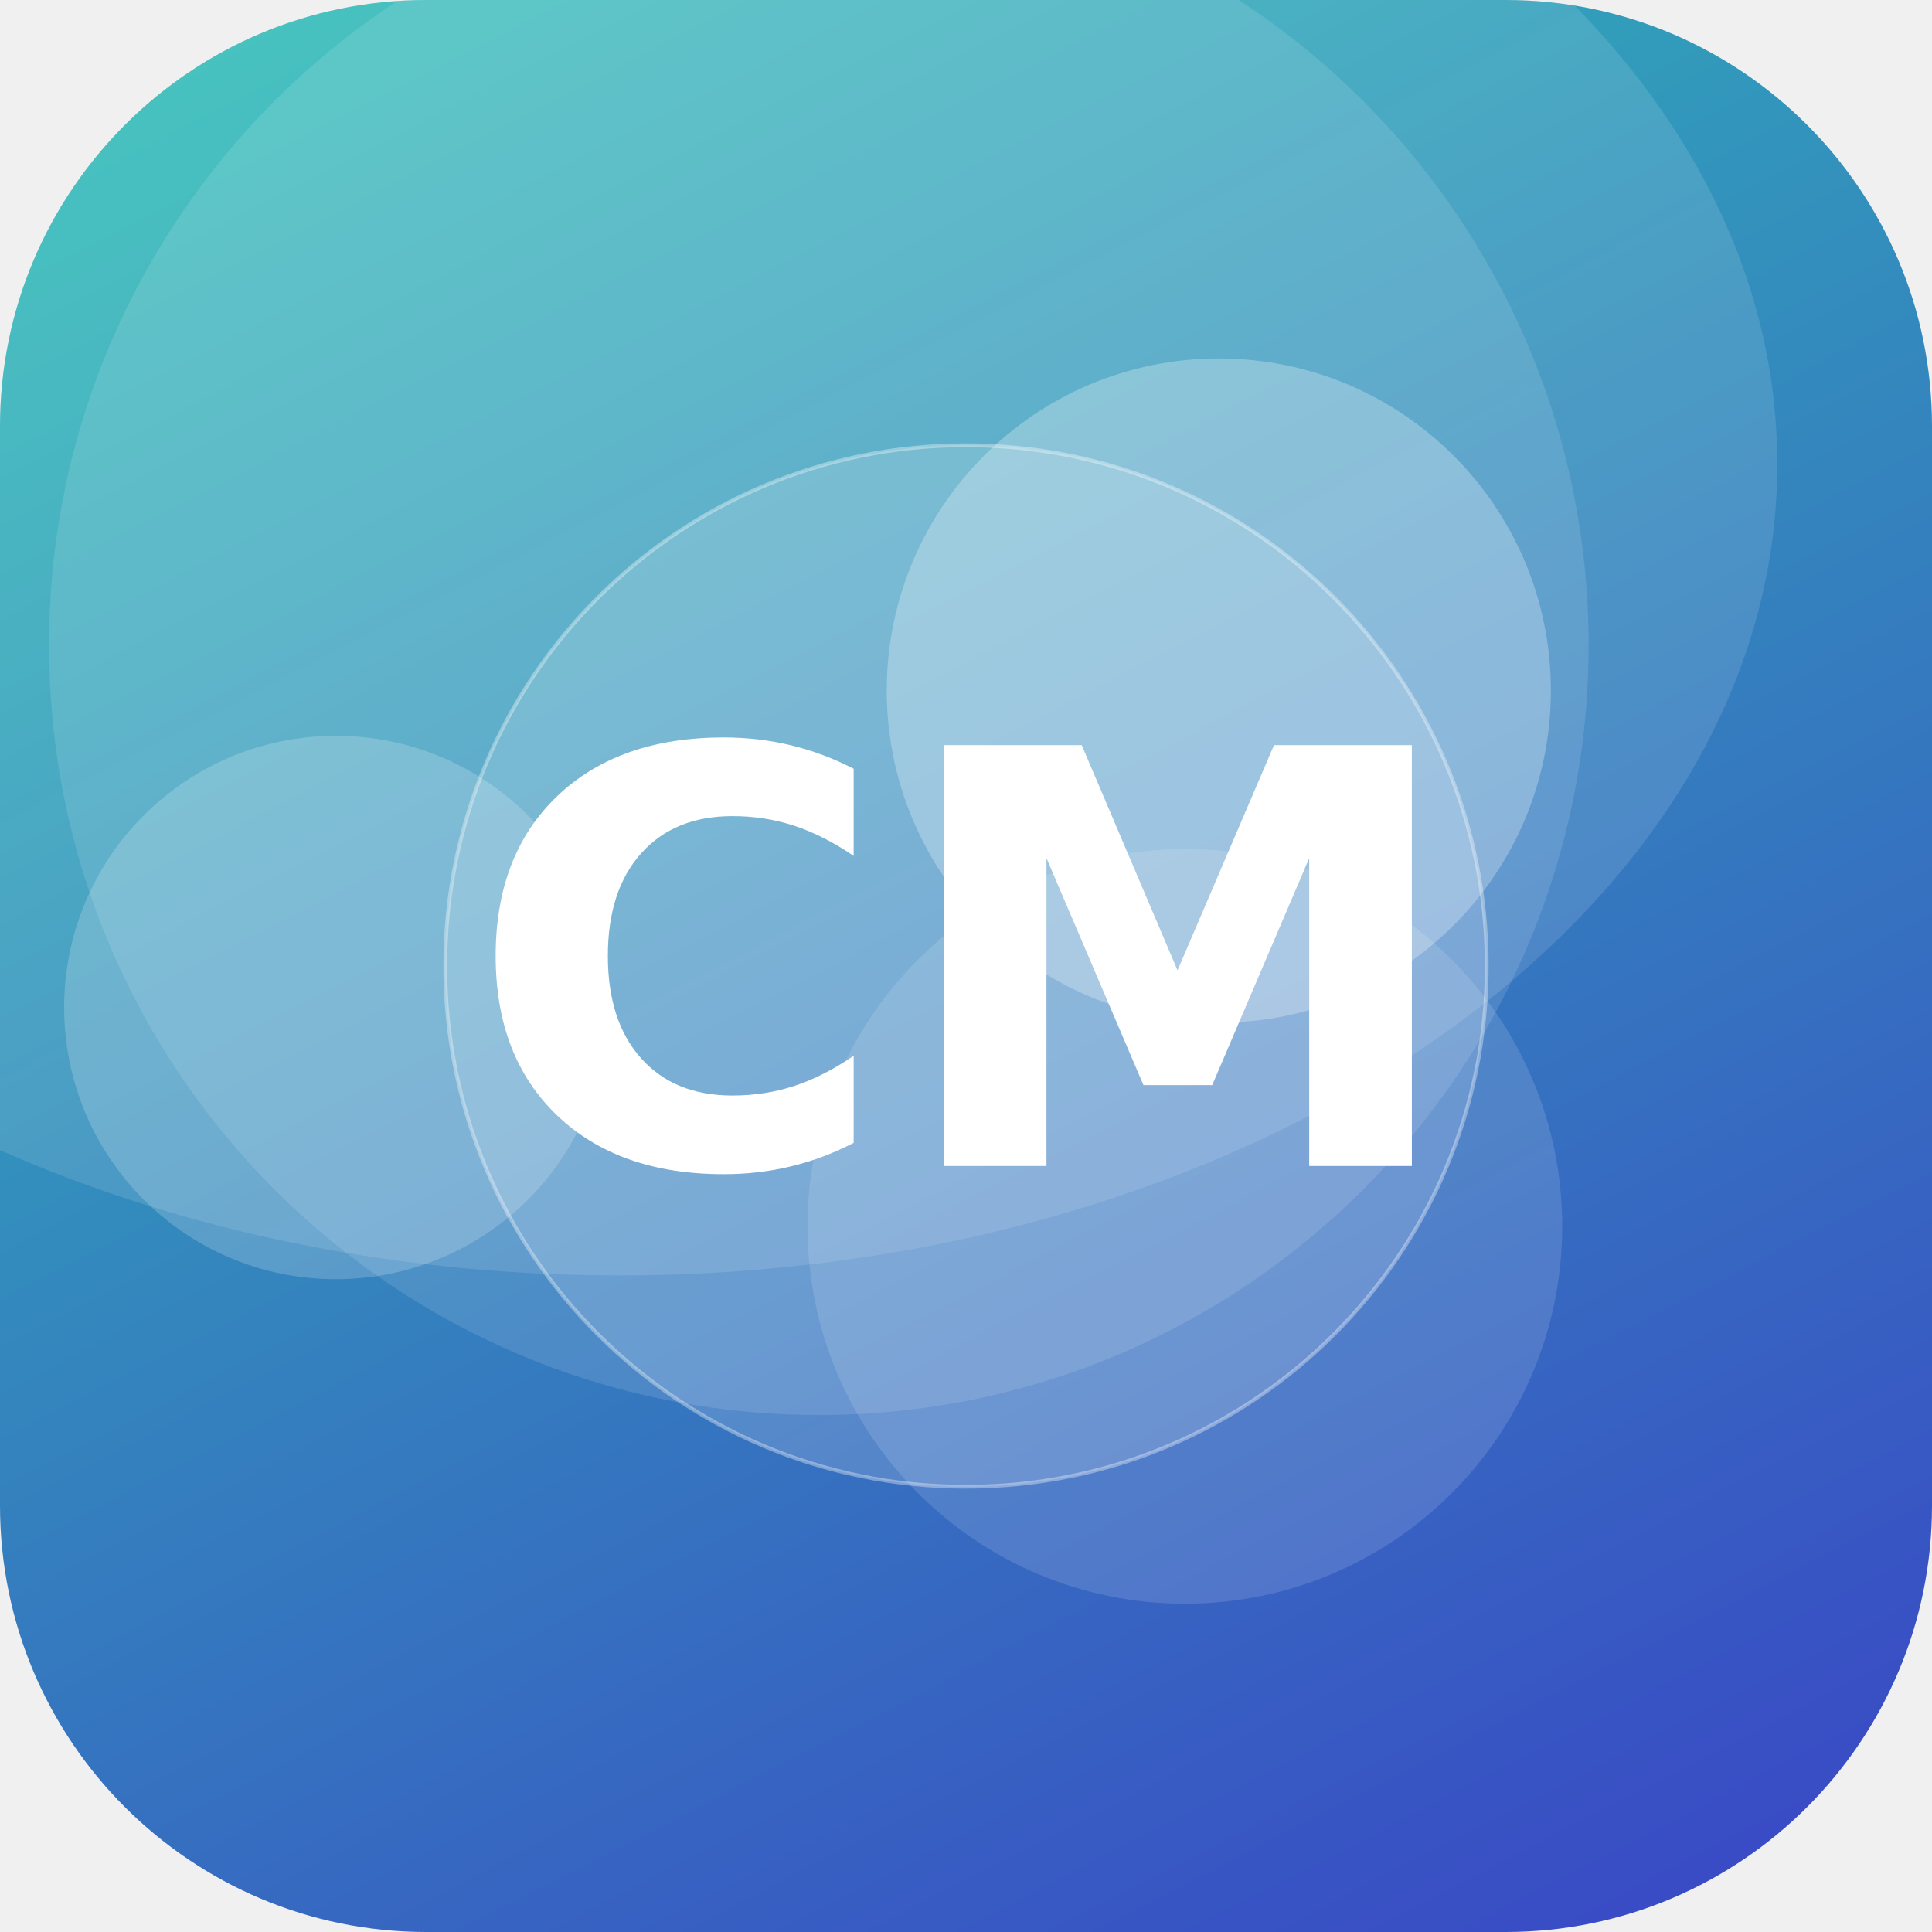
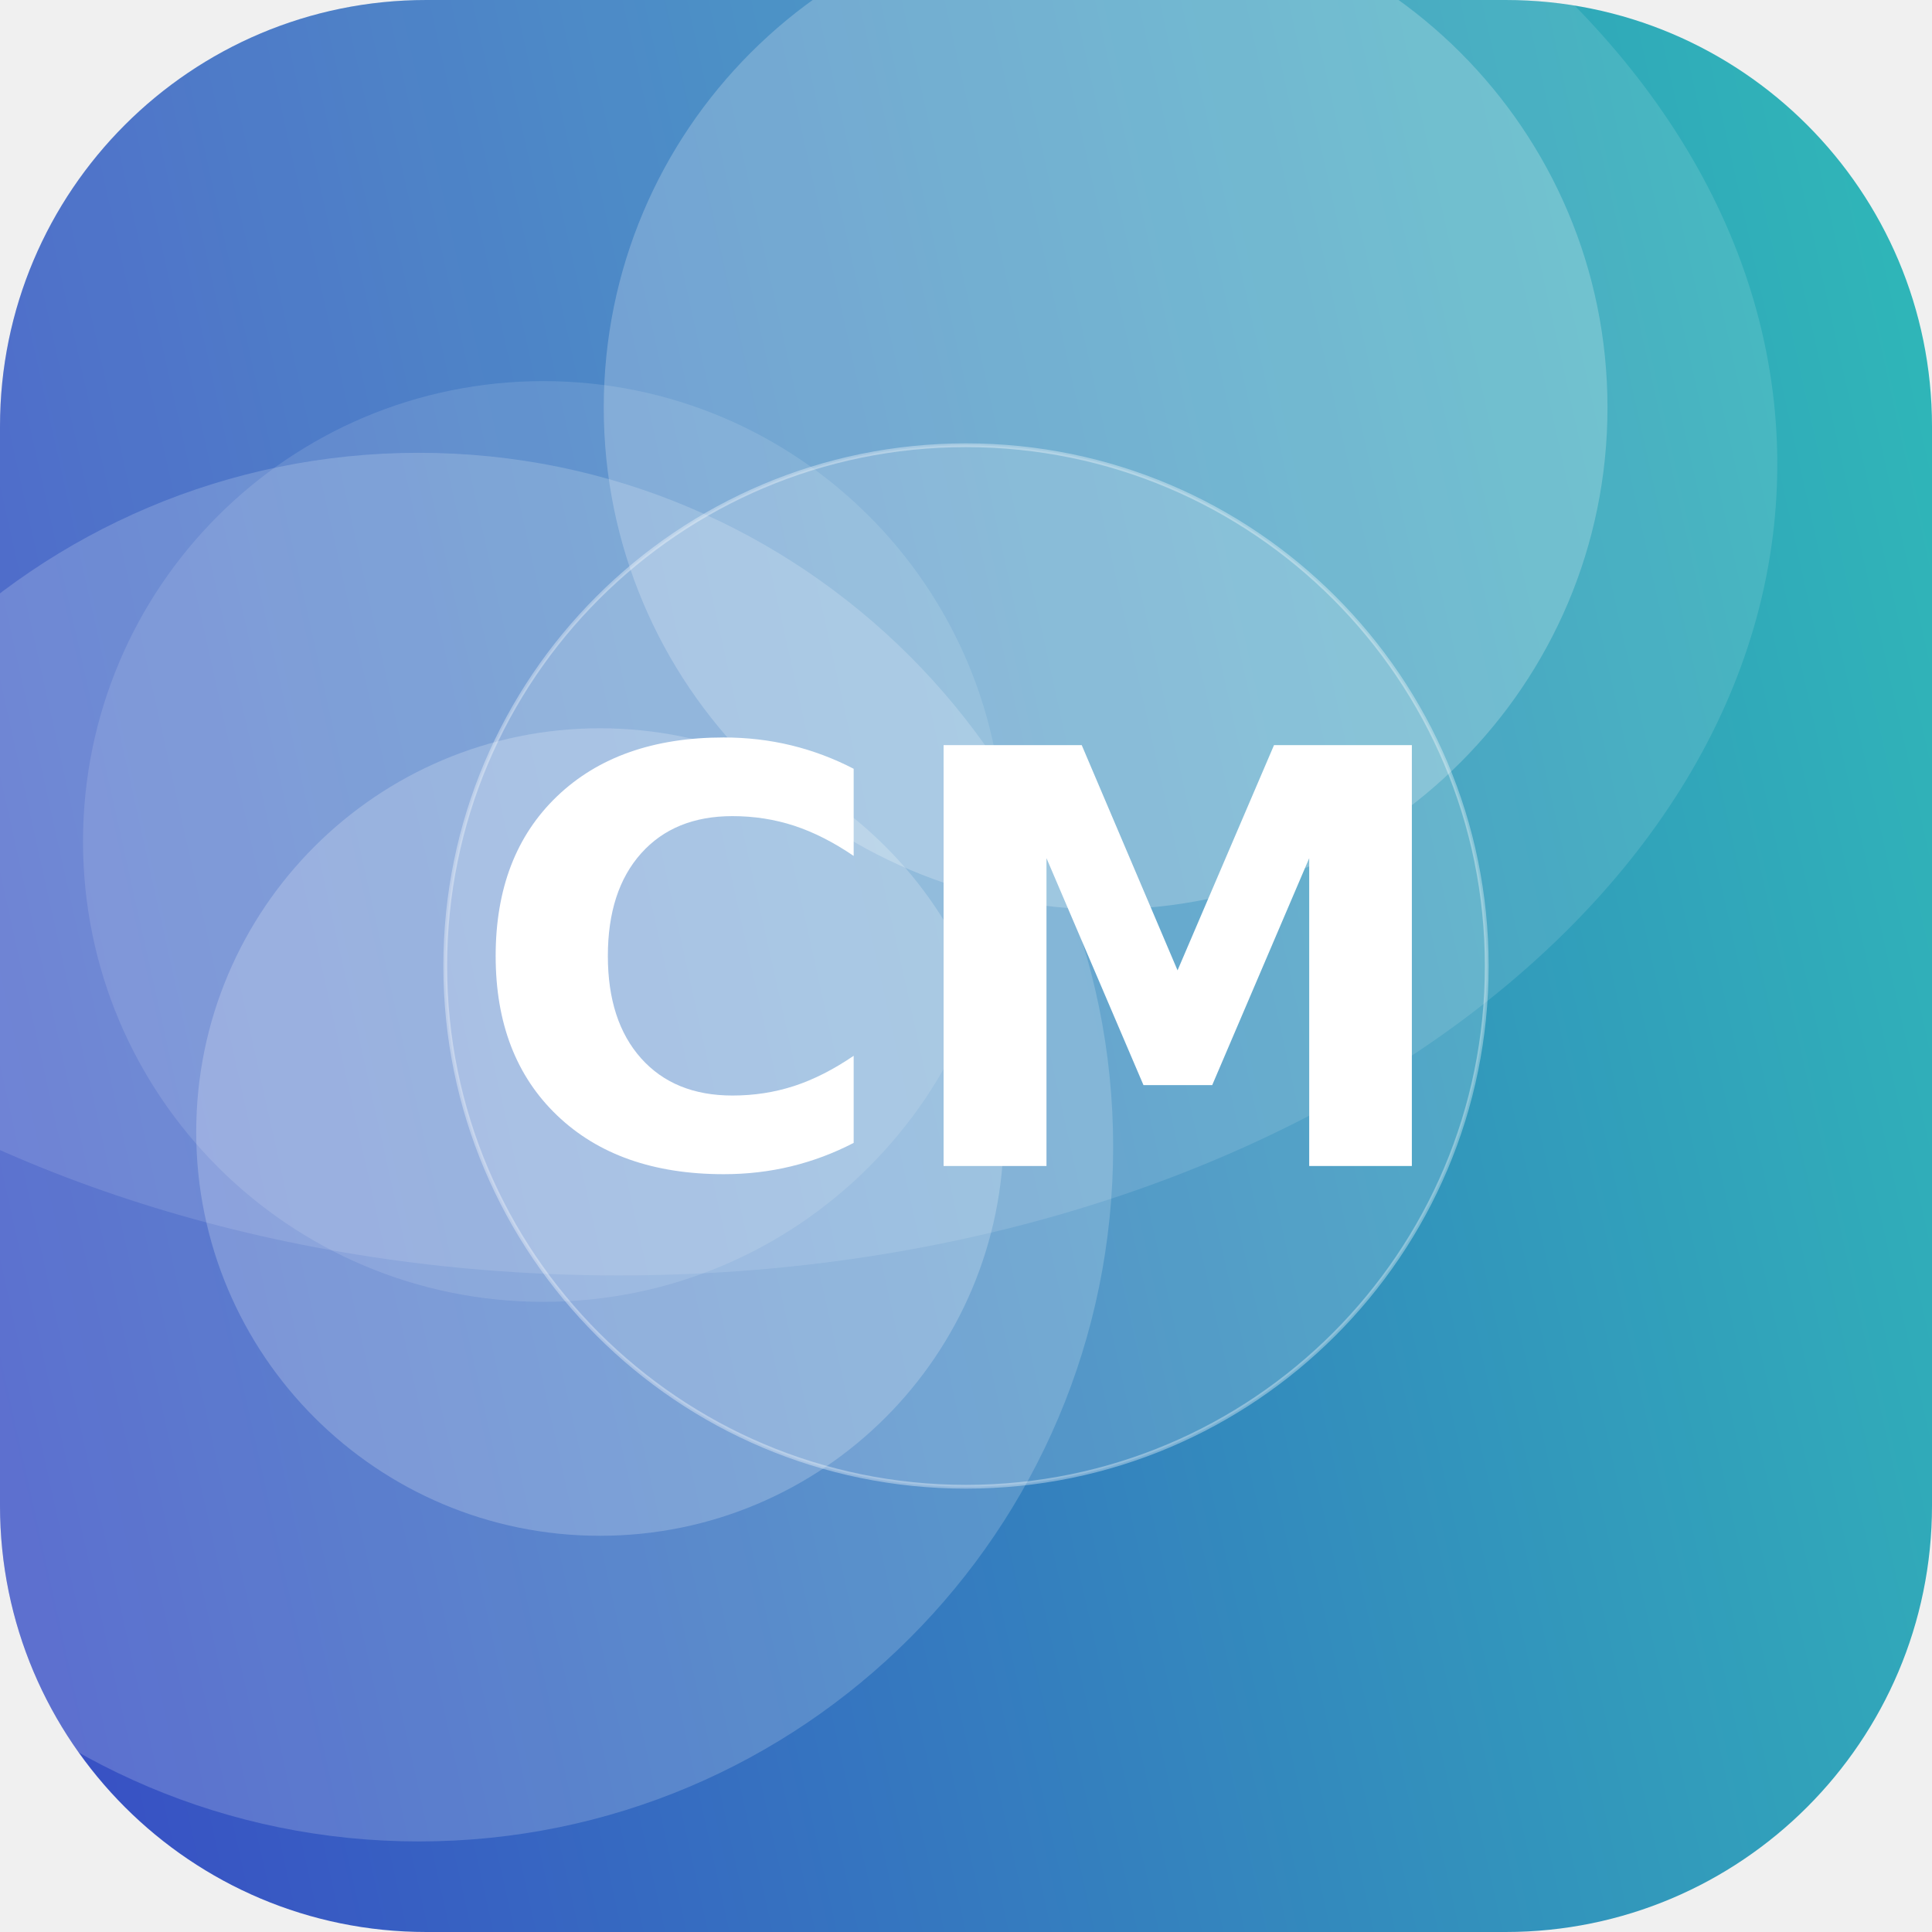
<svg xmlns="http://www.w3.org/2000/svg" width="512" height="512" viewBox="0 0 512 512">
  <defs>
-     <linearGradient id="g" x1="0" y1="0" x2="1" y2="1" gradientTransform="rotate(18 0.5 0.5)">
+     <linearGradient id="g" x1="0" y1="0" x2="1" y2="1" gradientTransform="rotate(121 0.5 0.5)">
      <stop offset="0" stop-color="#2EC4B6" />
      <stop offset="1" stop-color="#3A41C6" />
    </linearGradient>
    <clipPath id="c">
      <rect width="512" height="512" rx="113" />
    </clipPath>
  </defs>
  <g clip-path="url(#c)">
    <rect width="512" height="512" fill="url(#g)" />
-     <circle cx="314" cy="325" r="100" fill="#FFFFFF" fill-opacity="0.13" />
-     <circle cx="323" cy="183" r="88" fill="#FFFFFF" fill-opacity="0.27" />
-     <circle cx="89" cy="267" r="72" fill="#FFFFFF" fill-opacity="0.19" />
-     <circle cx="217" cy="171" r="204" fill="#FFFFFF" fill-opacity="0.12" />
+     <circle cx="111" cy="304" r="184" fill="#FFFFFF" fill-opacity="0.18" />
+     <circle cx="293" cy="108" r="133" fill="#FFFFFF" fill-opacity="0.22" />
+     <circle cx="144" cy="223" r="122" fill="#FFFFFF" fill-opacity="0.12" />
+     <circle cx="159" cy="300" r="107" fill="#FFFFFF" fill-opacity="0.21" />
    <ellipse cx="164" cy="123" rx="307" ry="215" fill="#FFFFFF" fill-opacity="0.12" />
    <circle cx="256" cy="256" r="138" fill="#FFFFFF" fill-opacity="0.16" stroke="#FFFFFF" stroke-opacity="0.35" />
    <text x="50%" y="50%" dy="53" text-anchor="middle" font-family="DejaVu Sans, Helvetica, Arial, sans-serif" font-weight="bold" font-size="153" fill="#FFFFFF">CM</text>
  </g>
</svg>
